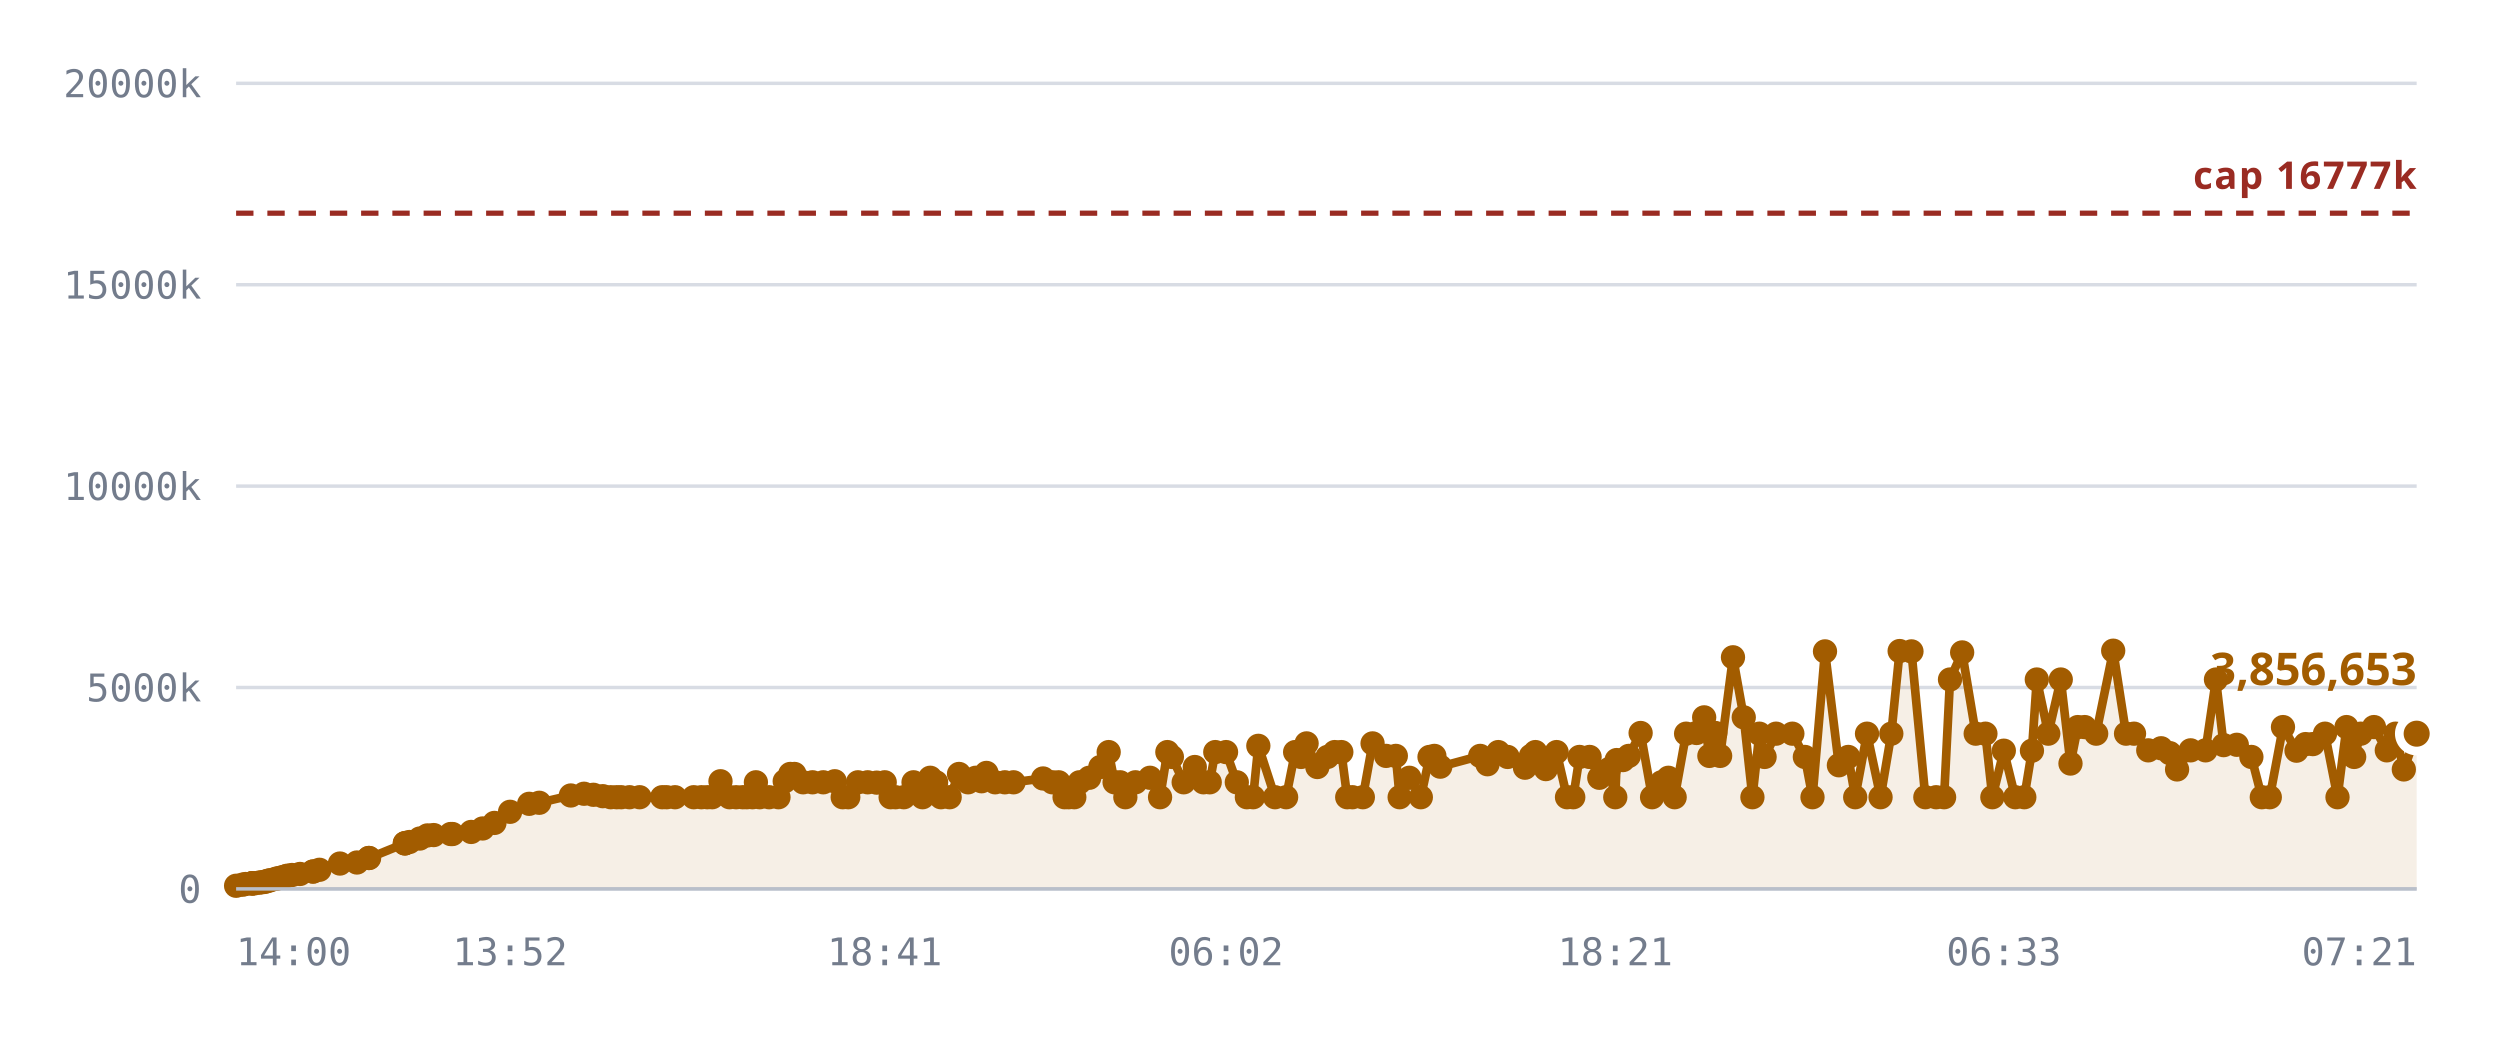
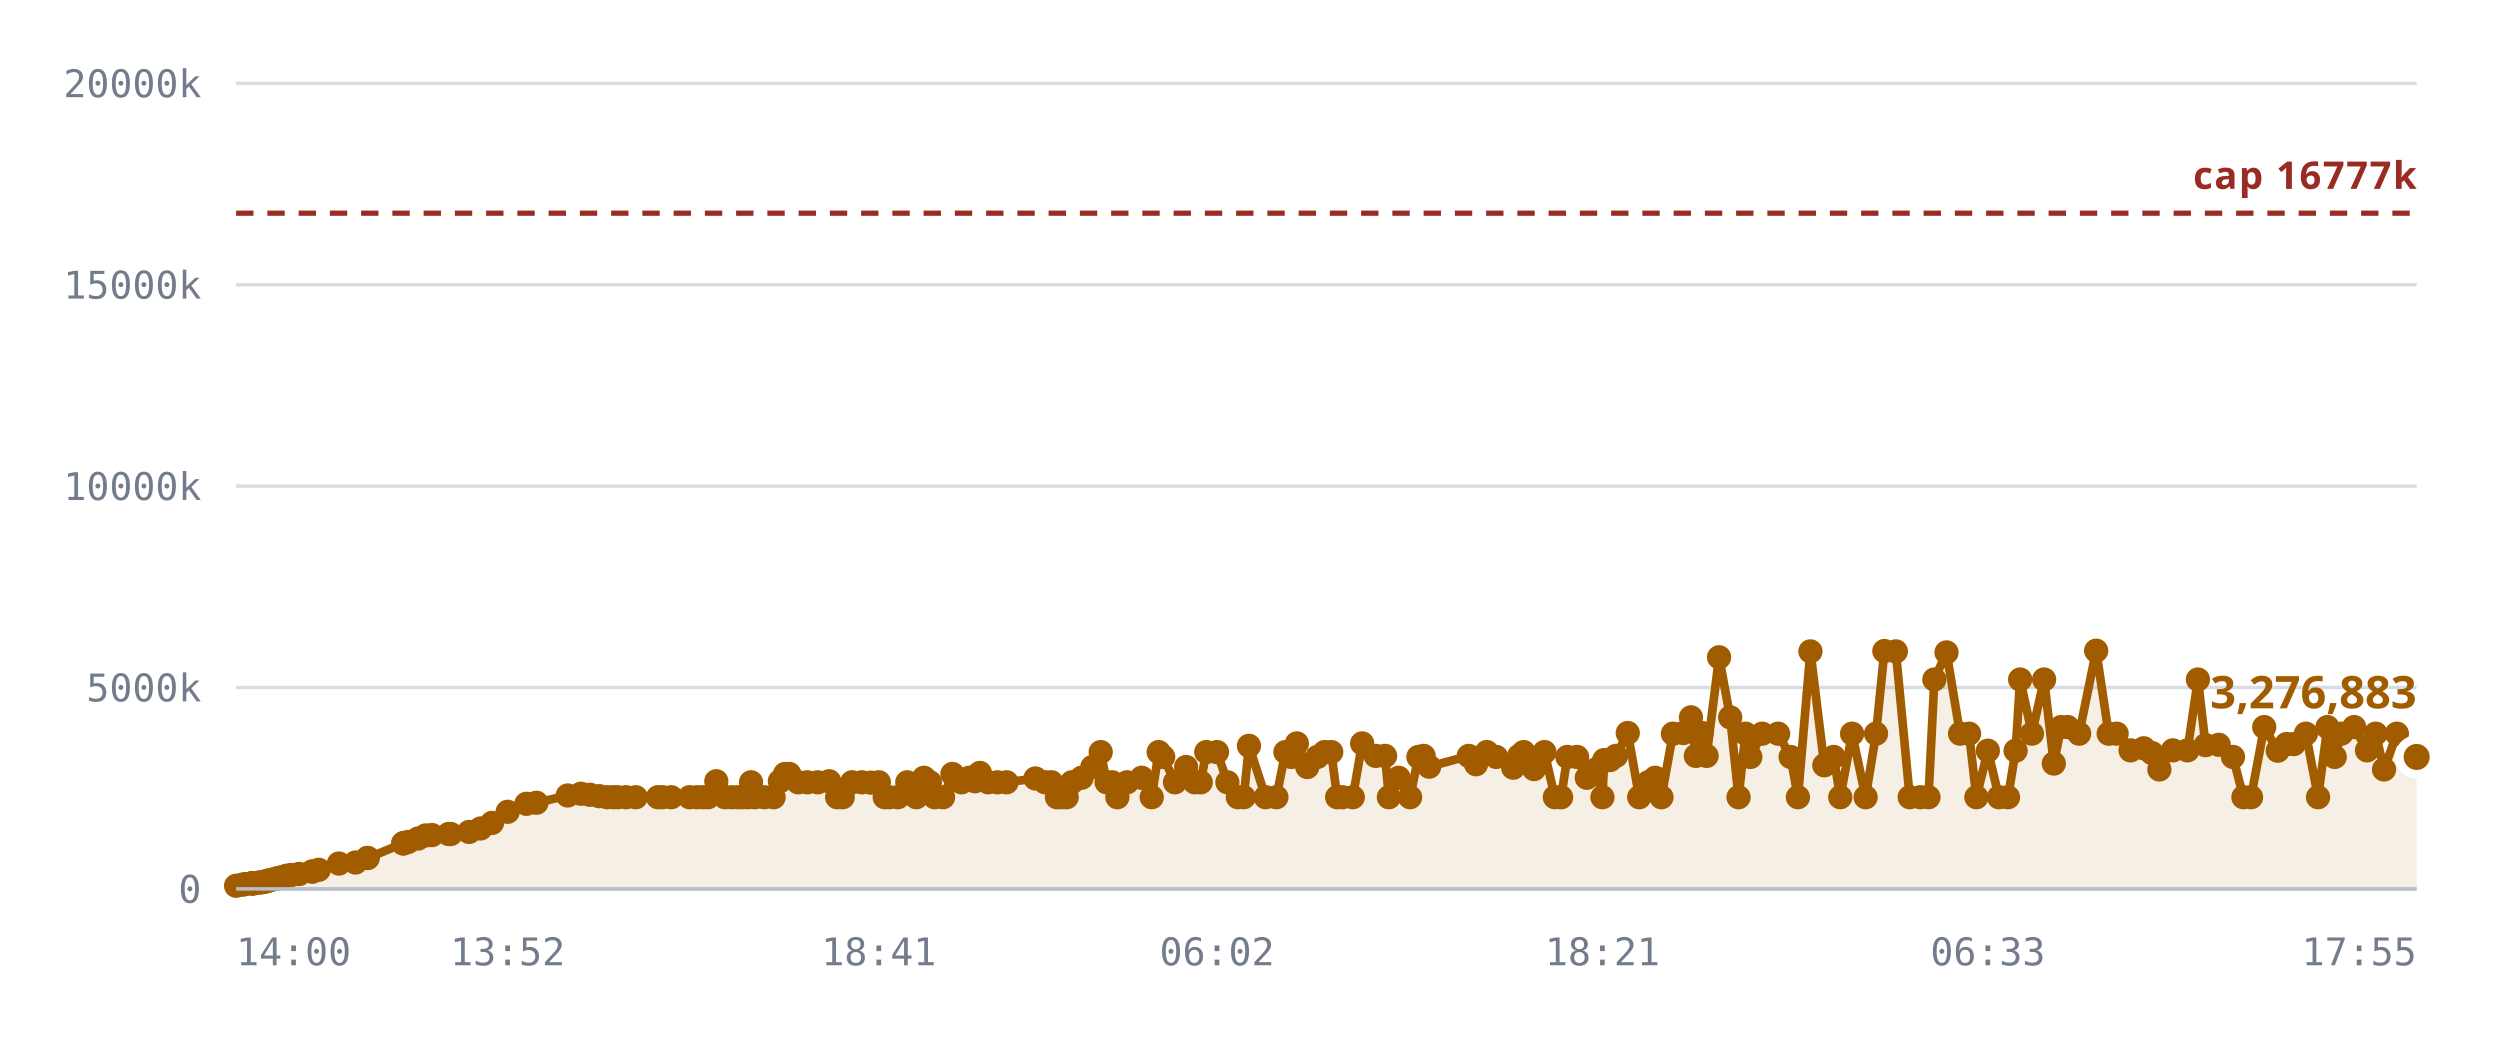
<svg xmlns="http://www.w3.org/2000/svg" viewBox="0 0 720 300" role="img" aria-label="Notes stored against the 16,777,216 cap">
  <style>
    .grid      { stroke: var(--chart-grid, #d8dce4); stroke-width: 1; }
    .cap       { stroke: var(--chart-cap, #9a2b22); stroke-width: 1.5; stroke-dasharray: 5 4; }
    .cap-label { fill: var(--chart-cap, #9a2b22); font: 600 11px Archivo, system-ui, sans-serif; letter-spacing: .04em; }
    .tick      { fill: var(--chart-muted, #737c8c); font: 500 11px "IBM Plex Mono", ui-monospace, monospace; }
    .tick-y    { text-anchor: end; }
    .tick-x    { text-anchor: middle; }
    .series    { fill: none; stroke: var(--chart-line, #a25c00); stroke-width: 2.5; stroke-linejoin: round; stroke-linecap: round; }
    .fill      { fill: var(--chart-fill, rgba(162,92,0,.10)); stroke: none; }
    .dot       { fill: var(--chart-line, #a25c00); }
    .dot-last  { stroke: var(--chart-bg, #fff); stroke-width: 2.5; }
    .end-label { fill: var(--chart-line, #a25c00); font: 700 13px Archivo, system-ui, sans-serif; }
    .axis      { stroke: var(--chart-axis, #b9bfca); stroke-width: 1; }
  </style>
  <line x1="68" y1="256.0" x2="696" y2="256.0" class="grid" />
  <text x="58" y="260.0" class="tick tick-y">0</text>
  <line x1="68" y1="198.0" x2="696" y2="198.0" class="grid" />
  <text x="58" y="202.0" class="tick tick-y">5000k</text>
  <line x1="68" y1="140.0" x2="696" y2="140.0" class="grid" />
  <text x="58" y="144.0" class="tick tick-y">10000k</text>
  <line x1="68" y1="82.0" x2="696" y2="82.0" class="grid" />
  <text x="58" y="86.0" class="tick tick-y">15000k</text>
  <line x1="68" y1="24.0" x2="696" y2="24.0" class="grid" />
  <text x="58" y="28.0" class="tick tick-y">20000k</text>
-   <path d="M68.0,255.1 L69.8,254.8 L70.7,254.6 L72.5,254.4 L72.6,254.4 L72.6,254.4 L72.8,254.4 L73.3,254.4 L74.6,254.2 L75.3,254.1 L76.2,254.0 L76.7,253.8 L77.4,253.6 L77.9,253.5 L79.4,253.1 L79.9,253.0 L80.8,252.8 L81.2,252.7 L82.2,252.4 L82.8,252.2 L84.1,252.0 L86.4,251.7 L90.1,251.0 L90.2,251.0 L92.0,250.5 L97.9,248.7 L102.8,248.4 L106.2,247.1 L106.3,247.1 L116.6,242.9 L116.6,242.9 L116.7,242.8 L117.9,242.5 L120.9,241.5 L123.1,240.6 L124.9,240.5 L129.8,240.2 L130.3,240.2 L135.7,239.6 L139.0,238.6 L142.4,237.0 L146.9,233.8 L152.4,231.5 L155.3,231.2 L164.4,229.1 L168.2,228.6 L170.9,228.9 L173.6,229.3 L175.9,229.6 L177.6,229.6 L178.9,229.6 L181.3,229.6 L184.2,229.6 L190.7,229.6 L192.0,229.6 L194.4,229.6 L199.8,229.6 L202.0,229.6 L203.7,229.6 L205.1,229.6 L207.5,225.0 L210.1,229.6 L212.0,229.6 L213.9,229.6 L215.1,229.6 L216.7,229.6 L217.7,225.3 L218.8,229.6 L221.5,229.6 L224.2,229.6 L226.0,225.0 L227.6,222.9 L228.8,222.9 L231.3,225.3 L234.0,225.3 L237.1,225.3 L240.4,225.0 L242.7,229.6 L244.3,229.6 L247.1,225.3 L249.9,225.3 L252.5,225.4 L254.8,225.3 L256.5,229.6 L257.9,229.6 L260.3,229.6 L263.1,225.3 L265.7,229.6 L267.9,224.0 L269.6,225.3 L271.0,229.6 L273.5,229.6 L276.2,222.9 L278.8,225.3 L281.0,224.0 L282.7,225.0 L284.1,222.6 L286.6,225.3 L289.4,225.3 L291.9,225.3 L300.4,224.2 L303.1,225.3 L304.9,225.3 L306.6,229.6 L307.8,229.6 L309.4,229.6 L310.9,225.3 L313.7,224.0 L316.9,220.9 L319.3,216.6 L321.0,225.3 L322.6,225.3 L324.1,229.6 L327.0,225.3 L331.2,224.0 L334.1,229.6 L336.2,216.6 L337.5,218.0 L340.9,225.3 L344.1,220.9 L346.6,225.3 L348.4,225.3 L350.0,216.6 L353.1,216.6 L356.2,225.3 L359.1,229.6 L360.9,229.6 L362.4,214.8 L367.2,229.6 L370.4,229.6 L373.0,216.6 L374.7,218.0 L376.3,214.1 L379.4,220.9 L382.3,218.0 L384.4,216.6 L386.3,216.6 L388.0,229.6 L389.5,229.6 L392.5,229.6 L395.3,214.1 L399.2,217.7 L402.0,217.7 L403.1,229.6 L405.9,224.0 L409.2,229.6 L411.7,218.0 L413.1,217.7 L414.8,220.8 L426.3,217.7 L428.4,220.1 L431.5,216.6 L434.2,218.0 L439.2,221.1 L440.9,217.7 L442.2,216.6 L445.2,221.5 L448.3,216.6 L451.3,229.6 L453.1,229.6 L454.9,218.0 L457.8,218.0 L460.6,224.0 L463.4,221.5 L465.2,229.6 L465.6,218.9 L467.4,218.9 L469.1,217.7 L472.5,211.1 L475.8,229.6 L478.5,225.3 L480.5,224.0 L482.3,229.6 L485.6,211.3 L488.6,211.1 L490.8,206.6 L492.3,217.7 L494.0,211.1 L495.4,217.7 L499.1,189.3 L502.2,206.6 L504.7,229.6 L506.7,211.3 L508.2,218.0 L511.5,211.3 L516.2,211.3 L519.8,218.0 L522.0,229.6 L525.6,187.6 L529.6,220.4 L532.3,218.0 L534.3,229.6 L537.7,211.3 L541.6,229.6 L544.7,211.3 L547.1,187.5 L550.5,187.6 L554.5,229.6 L557.6,229.6 L559.9,229.6 L561.6,195.7 L565.1,187.9 L569.0,211.3 L571.8,211.3 L573.8,229.6 L577.1,216.2 L580.4,229.6 L583.0,229.6 L585.2,216.2 L586.6,195.7 L589.9,211.3 L593.5,195.7 L596.3,219.9 L598.4,209.4 L600.4,209.4 L603.7,211.3 L608.6,187.4 L612.3,211.3 L614.6,211.3 L618.7,216.1 L622.4,215.5 L624.9,216.9 L627.0,221.6 L630.9,216.1 L635.2,216.1 L638.2,195.7 L640.4,214.6 L644.2,214.5 L648.4,218.0 L651.4,229.6 L653.7,229.6 L657.5,209.4 L661.4,216.2 L664.0,214.3 L666.1,214.3 L669.6,211.3 L673.2,229.6 L675.8,209.4 L678.0,218.0 L679.9,211.3 L683.7,209.4 L687.4,216.1 L689.9,211.3 L692.3,221.6 L696.0,211.3 L696.0,256.0 L68.0,256.0 Z" class="fill" />
+   <path d="M68.0,255.1 L69.8,254.8 L70.7,254.6 L72.5,254.4 L72.6,254.4 L72.6,254.4 L72.8,254.4 L73.2,254.4 L74.5,254.2 L75.2,254.1 L76.1,254.0 L76.6,253.8 L77.3,253.6 L77.8,253.5 L79.3,253.1 L79.8,253.0 L80.6,252.8 L81.1,252.7 L82.1,252.4 L82.7,252.2 L83.9,252.0 L86.2,251.7 L89.9,251.0 L90.0,251.0 L91.8,250.5 L97.6,248.7 L102.4,248.4 L105.8,247.1 L105.9,247.1 L116.1,242.9 L116.2,242.9 L116.3,242.8 L117.5,242.5 L120.4,241.5 L122.6,240.6 L124.4,240.5 L129.2,240.2 L129.8,240.2 L135.1,239.6 L138.4,238.6 L141.7,237.0 L146.2,233.8 L151.6,231.5 L154.5,231.2 L163.5,229.1 L167.3,228.6 L169.9,228.9 L172.6,229.3 L174.9,229.6 L176.6,229.6 L177.9,229.6 L180.3,229.6 L183.1,229.6 L189.5,229.6 L190.8,229.6 L193.3,229.6 L198.6,229.6 L200.8,229.6 L202.5,229.6 L203.9,229.6 L206.3,225.0 L208.8,229.6 L210.7,229.6 L212.6,229.6 L213.8,229.6 L215.4,229.6 L216.3,225.3 L217.4,229.6 L220.1,229.6 L222.8,229.6 L224.6,225.0 L226.1,222.9 L227.3,222.9 L229.9,225.3 L232.5,225.3 L235.5,225.3 L238.8,225.0 L241.1,229.6 L242.7,229.6 L245.4,225.3 L248.2,225.3 L250.8,225.4 L253.1,225.3 L254.8,229.6 L256.1,229.6 L258.6,229.6 L261.3,225.3 L263.9,229.6 L266.1,224.0 L267.8,225.3 L269.2,229.6 L271.6,229.6 L274.3,222.9 L276.9,225.3 L279.1,224.0 L280.8,225.0 L282.2,222.6 L284.6,225.3 L287.3,225.3 L289.9,225.3 L298.2,224.2 L301.0,225.3 L302.8,225.3 L304.4,229.6 L305.6,229.6 L307.2,229.6 L308.7,225.3 L311.5,224.0 L314.6,220.9 L317.0,216.6 L318.7,225.3 L320.3,225.3 L321.8,229.6 L324.6,225.3 L328.8,224.0 L331.7,229.6 L333.7,216.6 L335.0,218.0 L338.4,225.3 L341.6,220.9 L344.1,225.3 L345.8,225.3 L347.4,216.6 L350.5,216.6 L353.5,225.3 L356.5,229.6 L358.2,229.6 L359.7,214.8 L364.5,229.6 L367.6,229.6 L370.2,216.6 L371.9,218.0 L373.5,214.1 L376.5,220.9 L379.4,218.0 L381.5,216.6 L383.4,216.6 L385.1,229.6 L386.6,229.6 L389.6,229.6 L392.3,214.1 L396.2,217.7 L398.9,217.7 L400.0,229.6 L402.8,224.0 L406.1,229.6 L408.5,218.0 L410.0,217.7 L411.6,220.8 L423.0,217.7 L425.1,220.1 L428.2,216.6 L430.9,218.0 L435.8,221.1 L437.5,217.7 L438.8,216.6 L441.8,221.5 L444.8,216.6 L447.8,229.6 L449.6,229.6 L451.4,218.0 L454.2,218.0 L457.0,224.0 L459.8,221.5 L461.5,229.6 L462.0,218.9 L463.7,218.9 L465.4,217.7 L468.8,211.1 L472.1,229.6 L474.7,225.3 L476.7,224.0 L478.5,229.6 L481.8,211.3 L484.8,211.1 L487.0,206.6 L488.4,217.7 L490.1,211.1 L491.5,217.7 L495.1,189.3 L498.3,206.6 L500.7,229.6 L502.7,211.3 L504.1,218.0 L507.5,211.3 L512.1,211.3 L515.7,218.0 L517.8,229.6 L521.4,187.6 L525.4,220.4 L528.1,218.0 L530.0,229.6 L533.4,211.3 L537.3,229.6 L540.3,211.3 L542.7,187.5 L546.0,187.6 L550.0,229.6 L553.1,229.6 L555.4,229.6 L557.1,195.7 L560.6,187.9 L564.5,211.3 L567.1,211.3 L569.2,229.6 L572.5,216.2 L575.7,229.6 L578.3,229.6 L580.5,216.2 L581.8,195.7 L585.2,211.3 L588.7,195.7 L591.5,219.9 L593.6,209.4 L595.5,209.4 L598.8,211.3 L603.7,187.4 L607.3,211.3 L609.6,211.3 L613.6,216.1 L617.4,215.5 L619.8,216.9 L621.9,221.6 L625.8,216.1 L630.0,216.1 L633.0,195.7 L635.2,214.6 L639.0,214.5 L643.1,218.0 L646.1,229.6 L648.3,229.6 L652.1,209.4 L656.0,216.2 L658.5,214.3 L660.6,214.3 L664.1,211.3 L667.6,229.6 L670.3,209.4 L672.4,218.0 L674.3,211.3 L678.0,209.4 L681.7,216.1 L684.2,211.3 L686.6,221.6 L690.3,211.3 L696.0,218.0 L696.0,256.0 L68.0,256.0 Z" class="fill" />
  <line x1="68" y1="61.4" x2="696" y2="61.4" class="cap" />
  <text x="696" y="54.4" class="cap-label" text-anchor="end">cap 16777k</text>
-   <path d="M68.0,255.1 L69.8,254.8 L70.7,254.6 L72.5,254.4 L72.6,254.4 L72.6,254.4 L72.8,254.4 L73.3,254.4 L74.6,254.2 L75.3,254.1 L76.2,254.0 L76.7,253.8 L77.4,253.6 L77.9,253.5 L79.4,253.1 L79.9,253.0 L80.8,252.8 L81.2,252.7 L82.2,252.4 L82.8,252.2 L84.1,252.0 L86.4,251.7 L90.1,251.0 L90.2,251.0 L92.0,250.5 L97.9,248.7 L102.8,248.4 L106.2,247.1 L106.3,247.1 L116.6,242.9 L116.6,242.9 L116.7,242.8 L117.9,242.5 L120.9,241.5 L123.1,240.6 L124.9,240.5 L129.8,240.2 L130.3,240.2 L135.7,239.6 L139.0,238.6 L142.4,237.0 L146.9,233.8 L152.4,231.5 L155.3,231.2 L164.4,229.1 L168.2,228.6 L170.9,228.9 L173.6,229.3 L175.9,229.6 L177.6,229.6 L178.9,229.6 L181.3,229.6 L184.2,229.6 L190.7,229.6 L192.0,229.6 L194.4,229.6 L199.8,229.6 L202.0,229.6 L203.7,229.6 L205.1,229.6 L207.5,225.0 L210.1,229.6 L212.0,229.6 L213.9,229.6 L215.1,229.6 L216.7,229.6 L217.7,225.3 L218.8,229.6 L221.5,229.6 L224.2,229.6 L226.0,225.0 L227.6,222.9 L228.8,222.9 L231.3,225.3 L234.0,225.3 L237.1,225.3 L240.4,225.0 L242.7,229.6 L244.3,229.6 L247.1,225.3 L249.9,225.3 L252.5,225.4 L254.8,225.3 L256.5,229.6 L257.9,229.6 L260.3,229.6 L263.1,225.3 L265.7,229.6 L267.9,224.0 L269.6,225.3 L271.0,229.6 L273.5,229.6 L276.2,222.9 L278.8,225.3 L281.0,224.0 L282.7,225.0 L284.1,222.6 L286.6,225.3 L289.4,225.3 L291.9,225.3 L300.4,224.2 L303.1,225.3 L304.9,225.3 L306.6,229.6 L307.8,229.6 L309.4,229.6 L310.9,225.3 L313.7,224.0 L316.9,220.9 L319.3,216.6 L321.0,225.3 L322.6,225.3 L324.1,229.6 L327.0,225.3 L331.2,224.0 L334.1,229.6 L336.2,216.6 L337.5,218.0 L340.9,225.3 L344.1,220.9 L346.6,225.3 L348.4,225.3 L350.0,216.6 L353.1,216.6 L356.2,225.3 L359.1,229.6 L360.9,229.6 L362.4,214.8 L367.2,229.6 L370.4,229.6 L373.0,216.6 L374.7,218.0 L376.3,214.1 L379.4,220.9 L382.3,218.0 L384.4,216.6 L386.3,216.6 L388.0,229.6 L389.5,229.6 L392.5,229.6 L395.3,214.1 L399.2,217.7 L402.0,217.7 L403.1,229.6 L405.9,224.0 L409.2,229.6 L411.7,218.0 L413.1,217.7 L414.8,220.8 L426.3,217.7 L428.4,220.1 L431.5,216.6 L434.2,218.0 L439.2,221.1 L440.9,217.7 L442.2,216.6 L445.2,221.5 L448.3,216.6 L451.3,229.6 L453.1,229.6 L454.9,218.0 L457.8,218.0 L460.6,224.0 L463.4,221.5 L465.2,229.6 L465.6,218.9 L467.4,218.9 L469.1,217.7 L472.5,211.1 L475.8,229.6 L478.5,225.3 L480.5,224.0 L482.3,229.6 L485.6,211.3 L488.6,211.1 L490.8,206.6 L492.3,217.7 L494.0,211.1 L495.4,217.7 L499.1,189.3 L502.2,206.6 L504.7,229.6 L506.7,211.3 L508.2,218.0 L511.5,211.3 L516.2,211.3 L519.8,218.0 L522.0,229.6 L525.6,187.6 L529.6,220.4 L532.3,218.0 L534.3,229.6 L537.7,211.3 L541.6,229.6 L544.7,211.3 L547.1,187.5 L550.5,187.6 L554.5,229.6 L557.6,229.6 L559.9,229.6 L561.6,195.7 L565.1,187.9 L569.0,211.3 L571.8,211.3 L573.8,229.6 L577.1,216.2 L580.4,229.6 L583.0,229.6 L585.2,216.2 L586.6,195.7 L589.9,211.3 L593.5,195.7 L596.3,219.9 L598.4,209.4 L600.4,209.4 L603.7,211.3 L608.6,187.4 L612.3,211.3 L614.6,211.3 L618.7,216.1 L622.4,215.5 L624.9,216.9 L627.0,221.6 L630.9,216.1 L635.2,216.1 L638.2,195.7 L640.4,214.6 L644.2,214.5 L648.4,218.0 L651.4,229.6 L653.7,229.6 L657.5,209.4 L661.4,216.2 L664.0,214.3 L666.1,214.3 L669.6,211.3 L673.2,229.6 L675.8,209.4 L678.0,218.0 L679.9,211.3 L683.7,209.4 L687.4,216.1 L689.9,211.3 L692.3,221.6 L696.0,211.3" class="series" />
+   <path d="M68.0,255.1 L69.8,254.8 L70.7,254.6 L72.5,254.4 L72.6,254.4 L72.6,254.4 L72.8,254.4 L73.2,254.4 L74.5,254.2 L75.2,254.1 L76.1,254.0 L76.6,253.8 L77.3,253.6 L77.8,253.5 L79.3,253.1 L79.8,253.0 L80.6,252.8 L81.1,252.7 L82.1,252.4 L82.7,252.2 L83.9,252.0 L86.2,251.7 L89.9,251.0 L90.0,251.0 L91.8,250.5 L97.6,248.7 L102.4,248.4 L105.8,247.1 L105.9,247.1 L116.1,242.9 L116.2,242.9 L116.3,242.8 L117.5,242.5 L120.4,241.5 L122.6,240.6 L124.4,240.5 L129.2,240.2 L129.8,240.2 L135.1,239.6 L138.4,238.6 L141.7,237.0 L146.2,233.8 L151.6,231.5 L154.5,231.2 L163.5,229.1 L167.3,228.6 L169.9,228.9 L172.6,229.3 L174.9,229.6 L176.6,229.6 L177.9,229.6 L180.3,229.6 L183.1,229.6 L189.5,229.6 L190.8,229.6 L193.3,229.6 L198.6,229.6 L200.8,229.6 L202.5,229.6 L203.9,229.6 L206.3,225.0 L208.8,229.6 L210.7,229.6 L212.6,229.6 L213.8,229.6 L215.4,229.6 L216.3,225.3 L217.4,229.6 L220.1,229.6 L222.8,229.6 L224.6,225.0 L226.1,222.9 L227.3,222.9 L229.9,225.3 L232.5,225.3 L235.5,225.3 L238.8,225.0 L241.1,229.6 L242.7,229.6 L245.4,225.3 L248.2,225.3 L250.8,225.4 L253.1,225.3 L254.8,229.6 L256.1,229.6 L258.6,229.6 L261.3,225.3 L263.9,229.6 L266.1,224.0 L267.8,225.3 L269.2,229.6 L271.6,229.6 L274.3,222.9 L276.9,225.3 L279.1,224.0 L280.8,225.0 L282.2,222.6 L284.6,225.3 L287.3,225.3 L289.9,225.3 L298.2,224.2 L301.0,225.3 L302.8,225.3 L304.4,229.6 L305.6,229.6 L307.2,229.6 L308.7,225.3 L311.5,224.0 L314.6,220.9 L317.0,216.6 L318.7,225.3 L320.3,225.3 L321.8,229.6 L324.6,225.3 L328.8,224.0 L331.7,229.6 L333.7,216.6 L335.0,218.0 L338.4,225.3 L341.6,220.9 L344.1,225.3 L345.8,225.3 L347.4,216.6 L350.5,216.6 L353.5,225.3 L356.5,229.6 L358.2,229.6 L359.7,214.8 L364.5,229.6 L367.6,229.6 L370.2,216.6 L371.9,218.0 L373.5,214.1 L376.5,220.9 L379.4,218.0 L381.5,216.6 L383.4,216.6 L385.1,229.6 L386.6,229.6 L389.6,229.6 L392.3,214.1 L396.2,217.7 L398.9,217.7 L400.0,229.6 L402.8,224.0 L406.1,229.6 L408.5,218.0 L410.0,217.7 L411.6,220.8 L423.0,217.7 L425.1,220.1 L428.2,216.6 L430.9,218.0 L435.8,221.1 L437.5,217.7 L438.8,216.6 L441.8,221.5 L444.8,216.6 L447.8,229.6 L449.6,229.6 L451.4,218.0 L454.2,218.0 L457.0,224.0 L459.8,221.5 L461.5,229.6 L462.0,218.9 L463.7,218.9 L465.4,217.7 L468.8,211.1 L472.1,229.6 L474.7,225.3 L476.7,224.0 L478.5,229.6 L481.8,211.3 L484.8,211.1 L487.0,206.6 L488.4,217.7 L490.1,211.1 L491.5,217.7 L495.1,189.3 L498.3,206.6 L500.7,229.6 L502.7,211.3 L504.1,218.0 L507.5,211.3 L512.1,211.3 L515.7,218.0 L517.8,229.6 L521.4,187.6 L525.4,220.4 L528.1,218.0 L530.0,229.6 L533.4,211.3 L537.3,229.6 L540.3,211.3 L542.7,187.5 L546.0,187.6 L550.0,229.6 L553.1,229.6 L555.4,229.6 L557.1,195.7 L560.6,187.9 L564.5,211.3 L567.1,211.3 L569.2,229.6 L572.5,216.2 L575.7,229.6 L578.3,229.6 L580.5,216.2 L581.8,195.7 L585.2,211.3 L588.7,195.7 L591.5,219.9 L593.6,209.4 L595.5,209.4 L598.8,211.3 L603.7,187.4 L607.3,211.3 L609.6,211.3 L613.6,216.1 L617.4,215.5 L619.8,216.9 L621.9,221.6 L625.8,216.1 L630.0,216.1 L633.0,195.7 L635.2,214.6 L639.0,214.5 L643.1,218.0 L646.1,229.6 L648.3,229.6 L652.1,209.4 L656.0,216.2 L658.5,214.3 L660.6,214.3 L664.1,211.3 L667.6,229.6 L670.3,209.4 L672.4,218.0 L674.3,211.3 L678.0,209.4 L681.7,216.1 L684.2,211.3 L686.6,221.6 L690.3,211.3 L696.0,218.0" class="series" />
  <circle cx="68.0" cy="255.1" r="3.5" class="dot" />
  <circle cx="69.8" cy="254.8" r="3.5" class="dot" />
  <circle cx="70.7" cy="254.6" r="3.5" class="dot" />
  <circle cx="72.5" cy="254.4" r="3.5" class="dot" />
  <circle cx="72.6" cy="254.4" r="3.5" class="dot" />
  <circle cx="72.6" cy="254.4" r="3.5" class="dot" />
  <circle cx="72.8" cy="254.4" r="3.5" class="dot" />
-   <circle cx="73.3" cy="254.4" r="3.5" class="dot" />
-   <circle cx="74.6" cy="254.2" r="3.5" class="dot" />
-   <circle cx="75.3" cy="254.1" r="3.5" class="dot" />
-   <circle cx="76.2" cy="254.0" r="3.5" class="dot" />
-   <circle cx="76.7" cy="253.8" r="3.5" class="dot" />
-   <circle cx="77.4" cy="253.6" r="3.5" class="dot" />
-   <circle cx="77.9" cy="253.5" r="3.5" class="dot" />
-   <circle cx="79.4" cy="253.1" r="3.5" class="dot" />
-   <circle cx="79.9" cy="253.0" r="3.5" class="dot" />
-   <circle cx="80.8" cy="252.8" r="3.5" class="dot" />
-   <circle cx="81.2" cy="252.7" r="3.5" class="dot" />
-   <circle cx="82.2" cy="252.4" r="3.5" class="dot" />
-   <circle cx="82.8" cy="252.2" r="3.5" class="dot" />
-   <circle cx="84.1" cy="252.0" r="3.5" class="dot" />
-   <circle cx="86.4" cy="251.7" r="3.5" class="dot" />
-   <circle cx="90.1" cy="251.0" r="3.5" class="dot" />
-   <circle cx="90.2" cy="251.0" r="3.5" class="dot" />
-   <circle cx="92.0" cy="250.5" r="3.5" class="dot" />
-   <circle cx="97.9" cy="248.7" r="3.5" class="dot" />
-   <circle cx="102.8" cy="248.4" r="3.5" class="dot" />
-   <circle cx="106.2" cy="247.1" r="3.5" class="dot" />
-   <circle cx="106.3" cy="247.1" r="3.5" class="dot" />
-   <circle cx="116.6" cy="242.9" r="3.5" class="dot" />
-   <circle cx="116.6" cy="242.9" r="3.5" class="dot" />
-   <circle cx="116.7" cy="242.8" r="3.5" class="dot" />
-   <circle cx="117.9" cy="242.5" r="3.5" class="dot" />
-   <circle cx="120.9" cy="241.5" r="3.5" class="dot" />
-   <circle cx="123.1" cy="240.6" r="3.5" class="dot" />
-   <circle cx="124.9" cy="240.5" r="3.5" class="dot" />
+   <circle cx="73.2" cy="254.4" r="3.5" class="dot" />
+   <circle cx="74.5" cy="254.2" r="3.5" class="dot" />
+   <circle cx="75.2" cy="254.1" r="3.5" class="dot" />
+   <circle cx="76.1" cy="254.0" r="3.5" class="dot" />
+   <circle cx="76.6" cy="253.8" r="3.5" class="dot" />
+   <circle cx="77.3" cy="253.6" r="3.5" class="dot" />
+   <circle cx="77.8" cy="253.5" r="3.5" class="dot" />
+   <circle cx="79.3" cy="253.1" r="3.5" class="dot" />
+   <circle cx="79.8" cy="253.0" r="3.5" class="dot" />
+   <circle cx="80.6" cy="252.8" r="3.5" class="dot" />
+   <circle cx="81.1" cy="252.7" r="3.5" class="dot" />
+   <circle cx="82.1" cy="252.4" r="3.5" class="dot" />
+   <circle cx="82.7" cy="252.2" r="3.5" class="dot" />
+   <circle cx="83.9" cy="252.0" r="3.5" class="dot" />
+   <circle cx="86.2" cy="251.7" r="3.5" class="dot" />
+   <circle cx="89.9" cy="251.0" r="3.5" class="dot" />
+   <circle cx="90.0" cy="251.0" r="3.5" class="dot" />
+   <circle cx="91.8" cy="250.5" r="3.5" class="dot" />
+   <circle cx="97.6" cy="248.7" r="3.5" class="dot" />
+   <circle cx="102.4" cy="248.4" r="3.5" class="dot" />
+   <circle cx="105.8" cy="247.1" r="3.5" class="dot" />
+   <circle cx="105.9" cy="247.1" r="3.5" class="dot" />
+   <circle cx="116.1" cy="242.9" r="3.5" class="dot" />
+   <circle cx="116.2" cy="242.9" r="3.5" class="dot" />
+   <circle cx="116.3" cy="242.8" r="3.5" class="dot" />
+   <circle cx="117.5" cy="242.5" r="3.5" class="dot" />
+   <circle cx="120.4" cy="241.5" r="3.5" class="dot" />
+   <circle cx="122.6" cy="240.6" r="3.5" class="dot" />
+   <circle cx="124.4" cy="240.5" r="3.5" class="dot" />
+   <circle cx="129.2" cy="240.2" r="3.5" class="dot" />
  <circle cx="129.8" cy="240.2" r="3.5" class="dot" />
-   <circle cx="130.3" cy="240.2" r="3.5" class="dot" />
-   <circle cx="135.7" cy="239.6" r="3.5" class="dot" />
-   <circle cx="139.0" cy="238.6" r="3.5" class="dot" />
-   <circle cx="142.4" cy="237.0" r="3.5" class="dot" />
-   <circle cx="146.9" cy="233.8" r="3.5" class="dot" />
-   <circle cx="152.4" cy="231.5" r="3.5" class="dot" />
-   <circle cx="155.3" cy="231.2" r="3.5" class="dot" />
-   <circle cx="164.4" cy="229.1" r="3.5" class="dot" />
-   <circle cx="168.2" cy="228.6" r="3.5" class="dot" />
-   <circle cx="170.9" cy="228.9" r="3.5" class="dot" />
-   <circle cx="173.6" cy="229.3" r="3.5" class="dot" />
-   <circle cx="175.9" cy="229.6" r="3.5" class="dot" />
-   <circle cx="177.6" cy="229.6" r="3.5" class="dot" />
-   <circle cx="178.9" cy="229.6" r="3.5" class="dot" />
-   <circle cx="181.3" cy="229.6" r="3.5" class="dot" />
-   <circle cx="184.2" cy="229.6" r="3.5" class="dot" />
-   <circle cx="190.7" cy="229.6" r="3.5" class="dot" />
-   <circle cx="192.0" cy="229.6" r="3.5" class="dot" />
-   <circle cx="194.4" cy="229.6" r="3.5" class="dot" />
-   <circle cx="199.8" cy="229.6" r="3.5" class="dot" />
-   <circle cx="202.0" cy="229.6" r="3.5" class="dot" />
-   <circle cx="203.7" cy="229.6" r="3.5" class="dot" />
-   <circle cx="205.1" cy="229.6" r="3.5" class="dot" />
-   <circle cx="207.5" cy="225.0" r="3.5" class="dot" />
-   <circle cx="210.1" cy="229.6" r="3.5" class="dot" />
-   <circle cx="212.0" cy="229.6" r="3.5" class="dot" />
-   <circle cx="213.9" cy="229.6" r="3.5" class="dot" />
-   <circle cx="215.1" cy="229.6" r="3.5" class="dot" />
-   <circle cx="216.7" cy="229.6" r="3.5" class="dot" />
-   <circle cx="217.7" cy="225.3" r="3.5" class="dot" />
-   <circle cx="218.8" cy="229.6" r="3.5" class="dot" />
-   <circle cx="221.5" cy="229.6" r="3.5" class="dot" />
-   <circle cx="224.2" cy="229.6" r="3.5" class="dot" />
-   <circle cx="226.0" cy="225.0" r="3.5" class="dot" />
-   <circle cx="227.6" cy="222.9" r="3.5" class="dot" />
-   <circle cx="228.8" cy="222.9" r="3.5" class="dot" />
-   <circle cx="231.3" cy="225.3" r="3.5" class="dot" />
-   <circle cx="234.0" cy="225.3" r="3.5" class="dot" />
-   <circle cx="237.1" cy="225.3" r="3.5" class="dot" />
-   <circle cx="240.4" cy="225.0" r="3.5" class="dot" />
+   <circle cx="135.1" cy="239.6" r="3.5" class="dot" />
+   <circle cx="138.4" cy="238.6" r="3.5" class="dot" />
+   <circle cx="141.7" cy="237.0" r="3.5" class="dot" />
+   <circle cx="146.2" cy="233.8" r="3.5" class="dot" />
+   <circle cx="151.6" cy="231.5" r="3.5" class="dot" />
+   <circle cx="154.5" cy="231.2" r="3.5" class="dot" />
+   <circle cx="163.5" cy="229.1" r="3.5" class="dot" />
+   <circle cx="167.3" cy="228.6" r="3.5" class="dot" />
+   <circle cx="169.9" cy="228.9" r="3.5" class="dot" />
+   <circle cx="172.6" cy="229.3" r="3.5" class="dot" />
+   <circle cx="174.9" cy="229.6" r="3.5" class="dot" />
+   <circle cx="176.6" cy="229.6" r="3.5" class="dot" />
+   <circle cx="177.9" cy="229.6" r="3.5" class="dot" />
+   <circle cx="180.3" cy="229.6" r="3.5" class="dot" />
+   <circle cx="183.1" cy="229.6" r="3.5" class="dot" />
+   <circle cx="189.5" cy="229.6" r="3.5" class="dot" />
+   <circle cx="190.8" cy="229.6" r="3.5" class="dot" />
+   <circle cx="193.3" cy="229.6" r="3.5" class="dot" />
+   <circle cx="198.6" cy="229.6" r="3.5" class="dot" />
+   <circle cx="200.8" cy="229.6" r="3.5" class="dot" />
+   <circle cx="202.5" cy="229.6" r="3.5" class="dot" />
+   <circle cx="203.9" cy="229.6" r="3.5" class="dot" />
+   <circle cx="206.3" cy="225.0" r="3.5" class="dot" />
+   <circle cx="208.8" cy="229.6" r="3.5" class="dot" />
+   <circle cx="210.7" cy="229.6" r="3.5" class="dot" />
+   <circle cx="212.6" cy="229.6" r="3.5" class="dot" />
+   <circle cx="213.8" cy="229.6" r="3.5" class="dot" />
+   <circle cx="215.4" cy="229.6" r="3.5" class="dot" />
+   <circle cx="216.3" cy="225.3" r="3.5" class="dot" />
+   <circle cx="217.4" cy="229.6" r="3.5" class="dot" />
+   <circle cx="220.1" cy="229.6" r="3.5" class="dot" />
+   <circle cx="222.8" cy="229.6" r="3.5" class="dot" />
+   <circle cx="224.6" cy="225.0" r="3.5" class="dot" />
+   <circle cx="226.1" cy="222.9" r="3.5" class="dot" />
+   <circle cx="227.3" cy="222.9" r="3.5" class="dot" />
+   <circle cx="229.9" cy="225.3" r="3.5" class="dot" />
+   <circle cx="232.5" cy="225.3" r="3.5" class="dot" />
+   <circle cx="235.5" cy="225.3" r="3.5" class="dot" />
+   <circle cx="238.8" cy="225.0" r="3.5" class="dot" />
+   <circle cx="241.1" cy="229.6" r="3.5" class="dot" />
  <circle cx="242.7" cy="229.6" r="3.5" class="dot" />
-   <circle cx="244.3" cy="229.6" r="3.5" class="dot" />
-   <circle cx="247.1" cy="225.3" r="3.5" class="dot" />
-   <circle cx="249.9" cy="225.3" r="3.5" class="dot" />
-   <circle cx="252.5" cy="225.4" r="3.5" class="dot" />
-   <circle cx="254.8" cy="225.3" r="3.5" class="dot" />
-   <circle cx="256.5" cy="229.6" r="3.5" class="dot" />
-   <circle cx="257.9" cy="229.6" r="3.5" class="dot" />
-   <circle cx="260.3" cy="229.6" r="3.5" class="dot" />
-   <circle cx="263.1" cy="225.3" r="3.5" class="dot" />
-   <circle cx="265.7" cy="229.6" r="3.5" class="dot" />
-   <circle cx="267.9" cy="224.0" r="3.5" class="dot" />
-   <circle cx="269.6" cy="225.3" r="3.5" class="dot" />
-   <circle cx="271.0" cy="229.6" r="3.5" class="dot" />
-   <circle cx="273.5" cy="229.6" r="3.5" class="dot" />
-   <circle cx="276.2" cy="222.9" r="3.5" class="dot" />
-   <circle cx="278.8" cy="225.3" r="3.5" class="dot" />
-   <circle cx="281.0" cy="224.0" r="3.5" class="dot" />
-   <circle cx="282.7" cy="225.0" r="3.5" class="dot" />
-   <circle cx="284.1" cy="222.6" r="3.5" class="dot" />
-   <circle cx="286.6" cy="225.3" r="3.5" class="dot" />
-   <circle cx="289.4" cy="225.3" r="3.5" class="dot" />
-   <circle cx="291.9" cy="225.3" r="3.5" class="dot" />
-   <circle cx="300.4" cy="224.2" r="3.5" class="dot" />
-   <circle cx="303.1" cy="225.3" r="3.5" class="dot" />
-   <circle cx="304.9" cy="225.3" r="3.5" class="dot" />
-   <circle cx="306.6" cy="229.6" r="3.5" class="dot" />
-   <circle cx="307.8" cy="229.6" r="3.5" class="dot" />
-   <circle cx="309.4" cy="229.6" r="3.5" class="dot" />
-   <circle cx="310.9" cy="225.3" r="3.5" class="dot" />
-   <circle cx="313.7" cy="224.0" r="3.5" class="dot" />
-   <circle cx="316.9" cy="220.9" r="3.5" class="dot" />
-   <circle cx="319.3" cy="216.6" r="3.5" class="dot" />
-   <circle cx="321.0" cy="225.3" r="3.5" class="dot" />
-   <circle cx="322.6" cy="225.3" r="3.5" class="dot" />
-   <circle cx="324.1" cy="229.6" r="3.5" class="dot" />
-   <circle cx="327.0" cy="225.3" r="3.5" class="dot" />
-   <circle cx="331.2" cy="224.0" r="3.5" class="dot" />
-   <circle cx="334.1" cy="229.6" r="3.5" class="dot" />
-   <circle cx="336.2" cy="216.6" r="3.5" class="dot" />
-   <circle cx="337.5" cy="218.0" r="3.5" class="dot" />
-   <circle cx="340.9" cy="225.3" r="3.5" class="dot" />
-   <circle cx="344.1" cy="220.9" r="3.5" class="dot" />
-   <circle cx="346.6" cy="225.3" r="3.5" class="dot" />
-   <circle cx="348.4" cy="225.3" r="3.5" class="dot" />
-   <circle cx="350.0" cy="216.6" r="3.5" class="dot" />
-   <circle cx="353.1" cy="216.6" r="3.5" class="dot" />
-   <circle cx="356.2" cy="225.3" r="3.5" class="dot" />
-   <circle cx="359.1" cy="229.6" r="3.5" class="dot" />
-   <circle cx="360.9" cy="229.6" r="3.5" class="dot" />
-   <circle cx="362.4" cy="214.8" r="3.5" class="dot" />
-   <circle cx="367.2" cy="229.6" r="3.5" class="dot" />
-   <circle cx="370.4" cy="229.6" r="3.5" class="dot" />
-   <circle cx="373.0" cy="216.6" r="3.5" class="dot" />
-   <circle cx="374.7" cy="218.0" r="3.5" class="dot" />
-   <circle cx="376.3" cy="214.1" r="3.5" class="dot" />
-   <circle cx="379.4" cy="220.9" r="3.5" class="dot" />
-   <circle cx="382.3" cy="218.0" r="3.5" class="dot" />
-   <circle cx="384.4" cy="216.6" r="3.5" class="dot" />
-   <circle cx="386.3" cy="216.6" r="3.5" class="dot" />
-   <circle cx="388.0" cy="229.6" r="3.5" class="dot" />
-   <circle cx="389.5" cy="229.6" r="3.5" class="dot" />
-   <circle cx="392.5" cy="229.6" r="3.5" class="dot" />
-   <circle cx="395.3" cy="214.1" r="3.5" class="dot" />
-   <circle cx="399.2" cy="217.7" r="3.5" class="dot" />
-   <circle cx="402.0" cy="217.7" r="3.5" class="dot" />
-   <circle cx="403.1" cy="229.6" r="3.5" class="dot" />
-   <circle cx="405.9" cy="224.0" r="3.5" class="dot" />
-   <circle cx="409.2" cy="229.6" r="3.5" class="dot" />
-   <circle cx="411.7" cy="218.0" r="3.5" class="dot" />
-   <circle cx="413.1" cy="217.7" r="3.5" class="dot" />
-   <circle cx="414.8" cy="220.8" r="3.5" class="dot" />
-   <circle cx="426.3" cy="217.7" r="3.5" class="dot" />
-   <circle cx="428.4" cy="220.1" r="3.5" class="dot" />
-   <circle cx="431.5" cy="216.6" r="3.5" class="dot" />
-   <circle cx="434.2" cy="218.0" r="3.5" class="dot" />
-   <circle cx="439.2" cy="221.1" r="3.5" class="dot" />
-   <circle cx="440.9" cy="217.7" r="3.5" class="dot" />
-   <circle cx="442.2" cy="216.6" r="3.5" class="dot" />
-   <circle cx="445.2" cy="221.5" r="3.5" class="dot" />
-   <circle cx="448.3" cy="216.6" r="3.5" class="dot" />
-   <circle cx="451.3" cy="229.6" r="3.5" class="dot" />
-   <circle cx="453.1" cy="229.6" r="3.5" class="dot" />
-   <circle cx="454.9" cy="218.0" r="3.5" class="dot" />
-   <circle cx="457.8" cy="218.0" r="3.5" class="dot" />
-   <circle cx="460.6" cy="224.0" r="3.5" class="dot" />
-   <circle cx="463.4" cy="221.5" r="3.5" class="dot" />
-   <circle cx="465.2" cy="229.6" r="3.5" class="dot" />
-   <circle cx="465.6" cy="218.9" r="3.5" class="dot" />
-   <circle cx="467.4" cy="218.9" r="3.5" class="dot" />
-   <circle cx="469.1" cy="217.7" r="3.5" class="dot" />
-   <circle cx="472.5" cy="211.1" r="3.5" class="dot" />
-   <circle cx="475.8" cy="229.6" r="3.5" class="dot" />
-   <circle cx="478.5" cy="225.3" r="3.5" class="dot" />
-   <circle cx="480.5" cy="224.0" r="3.5" class="dot" />
-   <circle cx="482.3" cy="229.6" r="3.5" class="dot" />
-   <circle cx="485.6" cy="211.3" r="3.5" class="dot" />
-   <circle cx="488.6" cy="211.1" r="3.5" class="dot" />
-   <circle cx="490.8" cy="206.6" r="3.5" class="dot" />
-   <circle cx="492.3" cy="217.7" r="3.5" class="dot" />
-   <circle cx="494.0" cy="211.1" r="3.5" class="dot" />
-   <circle cx="495.4" cy="217.7" r="3.5" class="dot" />
-   <circle cx="499.1" cy="189.3" r="3.5" class="dot" />
-   <circle cx="502.2" cy="206.6" r="3.5" class="dot" />
-   <circle cx="504.7" cy="229.6" r="3.5" class="dot" />
-   <circle cx="506.7" cy="211.3" r="3.5" class="dot" />
-   <circle cx="508.2" cy="218.0" r="3.5" class="dot" />
-   <circle cx="511.5" cy="211.3" r="3.5" class="dot" />
-   <circle cx="516.2" cy="211.3" r="3.5" class="dot" />
-   <circle cx="519.8" cy="218.0" r="3.5" class="dot" />
-   <circle cx="522.0" cy="229.6" r="3.5" class="dot" />
-   <circle cx="525.6" cy="187.6" r="3.5" class="dot" />
-   <circle cx="529.6" cy="220.4" r="3.5" class="dot" />
-   <circle cx="532.3" cy="218.0" r="3.5" class="dot" />
-   <circle cx="534.3" cy="229.6" r="3.5" class="dot" />
-   <circle cx="537.7" cy="211.3" r="3.5" class="dot" />
-   <circle cx="541.6" cy="229.6" r="3.5" class="dot" />
-   <circle cx="544.7" cy="211.3" r="3.5" class="dot" />
-   <circle cx="547.1" cy="187.5" r="3.5" class="dot" />
-   <circle cx="550.5" cy="187.6" r="3.5" class="dot" />
-   <circle cx="554.5" cy="229.6" r="3.5" class="dot" />
-   <circle cx="557.6" cy="229.6" r="3.5" class="dot" />
-   <circle cx="559.9" cy="229.6" r="3.5" class="dot" />
-   <circle cx="561.6" cy="195.7" r="3.5" class="dot" />
-   <circle cx="565.1" cy="187.9" r="3.5" class="dot" />
-   <circle cx="569.0" cy="211.3" r="3.5" class="dot" />
-   <circle cx="571.8" cy="211.3" r="3.5" class="dot" />
-   <circle cx="573.8" cy="229.6" r="3.5" class="dot" />
-   <circle cx="577.1" cy="216.2" r="3.5" class="dot" />
-   <circle cx="580.4" cy="229.6" r="3.5" class="dot" />
-   <circle cx="583.0" cy="229.6" r="3.5" class="dot" />
-   <circle cx="585.2" cy="216.2" r="3.5" class="dot" />
-   <circle cx="586.6" cy="195.7" r="3.5" class="dot" />
-   <circle cx="589.9" cy="211.3" r="3.5" class="dot" />
-   <circle cx="593.5" cy="195.7" r="3.5" class="dot" />
-   <circle cx="596.3" cy="219.9" r="3.5" class="dot" />
-   <circle cx="598.4" cy="209.4" r="3.5" class="dot" />
-   <circle cx="600.4" cy="209.4" r="3.5" class="dot" />
-   <circle cx="603.7" cy="211.3" r="3.5" class="dot" />
-   <circle cx="608.6" cy="187.4" r="3.5" class="dot" />
-   <circle cx="612.3" cy="211.3" r="3.5" class="dot" />
-   <circle cx="614.6" cy="211.3" r="3.5" class="dot" />
-   <circle cx="618.7" cy="216.1" r="3.5" class="dot" />
-   <circle cx="622.4" cy="215.5" r="3.5" class="dot" />
-   <circle cx="624.9" cy="216.9" r="3.5" class="dot" />
-   <circle cx="627.0" cy="221.6" r="3.5" class="dot" />
-   <circle cx="630.9" cy="216.1" r="3.5" class="dot" />
-   <circle cx="635.2" cy="216.1" r="3.5" class="dot" />
-   <circle cx="638.2" cy="195.7" r="3.5" class="dot" />
-   <circle cx="640.4" cy="214.6" r="3.5" class="dot" />
-   <circle cx="644.2" cy="214.5" r="3.5" class="dot" />
-   <circle cx="648.4" cy="218.0" r="3.5" class="dot" />
-   <circle cx="651.4" cy="229.6" r="3.5" class="dot" />
-   <circle cx="653.7" cy="229.6" r="3.5" class="dot" />
-   <circle cx="657.5" cy="209.4" r="3.5" class="dot" />
-   <circle cx="661.4" cy="216.2" r="3.5" class="dot" />
-   <circle cx="664.0" cy="214.3" r="3.5" class="dot" />
-   <circle cx="666.1" cy="214.3" r="3.5" class="dot" />
-   <circle cx="669.6" cy="211.3" r="3.5" class="dot" />
-   <circle cx="673.2" cy="229.6" r="3.5" class="dot" />
-   <circle cx="675.8" cy="209.4" r="3.5" class="dot" />
-   <circle cx="678.0" cy="218.0" r="3.5" class="dot" />
-   <circle cx="679.9" cy="211.3" r="3.5" class="dot" />
-   <circle cx="683.7" cy="209.4" r="3.5" class="dot" />
-   <circle cx="687.4" cy="216.1" r="3.5" class="dot" />
-   <circle cx="689.9" cy="211.3" r="3.5" class="dot" />
-   <circle cx="692.3" cy="221.6" r="3.5" class="dot" />
-   <circle cx="696.0" cy="211.3" r="5" class="dot dot-last" />
-   <text x="696.0" y="197.3" class="end-label" text-anchor="end">3,856,653</text>
+   <circle cx="245.4" cy="225.3" r="3.5" class="dot" />
+   <circle cx="248.2" cy="225.3" r="3.5" class="dot" />
+   <circle cx="250.8" cy="225.4" r="3.5" class="dot" />
+   <circle cx="253.1" cy="225.3" r="3.5" class="dot" />
+   <circle cx="254.8" cy="229.6" r="3.5" class="dot" />
+   <circle cx="256.1" cy="229.6" r="3.5" class="dot" />
+   <circle cx="258.6" cy="229.6" r="3.5" class="dot" />
+   <circle cx="261.3" cy="225.3" r="3.5" class="dot" />
+   <circle cx="263.9" cy="229.6" r="3.5" class="dot" />
+   <circle cx="266.1" cy="224.0" r="3.5" class="dot" />
+   <circle cx="267.8" cy="225.3" r="3.5" class="dot" />
+   <circle cx="269.2" cy="229.6" r="3.5" class="dot" />
+   <circle cx="271.6" cy="229.6" r="3.5" class="dot" />
+   <circle cx="274.3" cy="222.9" r="3.5" class="dot" />
+   <circle cx="276.9" cy="225.3" r="3.5" class="dot" />
+   <circle cx="279.1" cy="224.0" r="3.5" class="dot" />
+   <circle cx="280.8" cy="225.0" r="3.5" class="dot" />
+   <circle cx="282.2" cy="222.6" r="3.5" class="dot" />
+   <circle cx="284.6" cy="225.3" r="3.5" class="dot" />
+   <circle cx="287.3" cy="225.3" r="3.5" class="dot" />
+   <circle cx="289.9" cy="225.3" r="3.5" class="dot" />
+   <circle cx="298.2" cy="224.2" r="3.5" class="dot" />
+   <circle cx="301.0" cy="225.3" r="3.5" class="dot" />
+   <circle cx="302.8" cy="225.3" r="3.5" class="dot" />
+   <circle cx="304.4" cy="229.6" r="3.5" class="dot" />
+   <circle cx="305.6" cy="229.6" r="3.5" class="dot" />
+   <circle cx="307.2" cy="229.6" r="3.5" class="dot" />
+   <circle cx="308.7" cy="225.3" r="3.5" class="dot" />
+   <circle cx="311.5" cy="224.0" r="3.5" class="dot" />
+   <circle cx="314.6" cy="220.9" r="3.5" class="dot" />
+   <circle cx="317.0" cy="216.6" r="3.5" class="dot" />
+   <circle cx="318.7" cy="225.3" r="3.5" class="dot" />
+   <circle cx="320.3" cy="225.3" r="3.5" class="dot" />
+   <circle cx="321.8" cy="229.6" r="3.5" class="dot" />
+   <circle cx="324.6" cy="225.3" r="3.5" class="dot" />
+   <circle cx="328.8" cy="224.0" r="3.5" class="dot" />
+   <circle cx="331.7" cy="229.6" r="3.5" class="dot" />
+   <circle cx="333.7" cy="216.6" r="3.5" class="dot" />
+   <circle cx="335.0" cy="218.0" r="3.5" class="dot" />
+   <circle cx="338.4" cy="225.3" r="3.5" class="dot" />
+   <circle cx="341.6" cy="220.9" r="3.5" class="dot" />
+   <circle cx="344.1" cy="225.3" r="3.5" class="dot" />
+   <circle cx="345.8" cy="225.3" r="3.5" class="dot" />
+   <circle cx="347.4" cy="216.6" r="3.5" class="dot" />
+   <circle cx="350.5" cy="216.6" r="3.5" class="dot" />
+   <circle cx="353.5" cy="225.3" r="3.5" class="dot" />
+   <circle cx="356.5" cy="229.6" r="3.5" class="dot" />
+   <circle cx="358.2" cy="229.6" r="3.5" class="dot" />
+   <circle cx="359.7" cy="214.8" r="3.5" class="dot" />
+   <circle cx="364.5" cy="229.6" r="3.5" class="dot" />
+   <circle cx="367.6" cy="229.6" r="3.5" class="dot" />
+   <circle cx="370.2" cy="216.6" r="3.5" class="dot" />
+   <circle cx="371.9" cy="218.0" r="3.5" class="dot" />
+   <circle cx="373.5" cy="214.1" r="3.5" class="dot" />
+   <circle cx="376.5" cy="220.9" r="3.5" class="dot" />
+   <circle cx="379.4" cy="218.0" r="3.5" class="dot" />
+   <circle cx="381.5" cy="216.6" r="3.5" class="dot" />
+   <circle cx="383.4" cy="216.6" r="3.5" class="dot" />
+   <circle cx="385.1" cy="229.6" r="3.5" class="dot" />
+   <circle cx="386.6" cy="229.6" r="3.5" class="dot" />
+   <circle cx="389.6" cy="229.6" r="3.5" class="dot" />
+   <circle cx="392.3" cy="214.1" r="3.5" class="dot" />
+   <circle cx="396.2" cy="217.7" r="3.5" class="dot" />
+   <circle cx="398.9" cy="217.7" r="3.5" class="dot" />
+   <circle cx="400.0" cy="229.6" r="3.5" class="dot" />
+   <circle cx="402.8" cy="224.0" r="3.5" class="dot" />
+   <circle cx="406.1" cy="229.6" r="3.5" class="dot" />
+   <circle cx="408.5" cy="218.0" r="3.5" class="dot" />
+   <circle cx="410.0" cy="217.7" r="3.5" class="dot" />
+   <circle cx="411.6" cy="220.8" r="3.5" class="dot" />
+   <circle cx="423.0" cy="217.7" r="3.5" class="dot" />
+   <circle cx="425.1" cy="220.1" r="3.5" class="dot" />
+   <circle cx="428.2" cy="216.6" r="3.5" class="dot" />
+   <circle cx="430.9" cy="218.0" r="3.5" class="dot" />
+   <circle cx="435.8" cy="221.1" r="3.5" class="dot" />
+   <circle cx="437.5" cy="217.7" r="3.5" class="dot" />
+   <circle cx="438.8" cy="216.6" r="3.5" class="dot" />
+   <circle cx="441.8" cy="221.5" r="3.5" class="dot" />
+   <circle cx="444.8" cy="216.6" r="3.5" class="dot" />
+   <circle cx="447.8" cy="229.6" r="3.5" class="dot" />
+   <circle cx="449.6" cy="229.6" r="3.5" class="dot" />
+   <circle cx="451.4" cy="218.0" r="3.5" class="dot" />
+   <circle cx="454.2" cy="218.0" r="3.5" class="dot" />
+   <circle cx="457.0" cy="224.0" r="3.5" class="dot" />
+   <circle cx="459.8" cy="221.5" r="3.5" class="dot" />
+   <circle cx="461.5" cy="229.6" r="3.5" class="dot" />
+   <circle cx="462.0" cy="218.9" r="3.5" class="dot" />
+   <circle cx="463.7" cy="218.9" r="3.5" class="dot" />
+   <circle cx="465.4" cy="217.7" r="3.5" class="dot" />
+   <circle cx="468.8" cy="211.1" r="3.5" class="dot" />
+   <circle cx="472.1" cy="229.6" r="3.5" class="dot" />
+   <circle cx="474.7" cy="225.3" r="3.5" class="dot" />
+   <circle cx="476.7" cy="224.0" r="3.5" class="dot" />
+   <circle cx="478.5" cy="229.6" r="3.5" class="dot" />
+   <circle cx="481.8" cy="211.3" r="3.5" class="dot" />
+   <circle cx="484.8" cy="211.1" r="3.5" class="dot" />
+   <circle cx="487.0" cy="206.6" r="3.5" class="dot" />
+   <circle cx="488.4" cy="217.7" r="3.5" class="dot" />
+   <circle cx="490.1" cy="211.1" r="3.5" class="dot" />
+   <circle cx="491.5" cy="217.7" r="3.5" class="dot" />
+   <circle cx="495.1" cy="189.3" r="3.5" class="dot" />
+   <circle cx="498.3" cy="206.6" r="3.5" class="dot" />
+   <circle cx="500.7" cy="229.6" r="3.5" class="dot" />
+   <circle cx="502.7" cy="211.3" r="3.5" class="dot" />
+   <circle cx="504.1" cy="218.0" r="3.5" class="dot" />
+   <circle cx="507.5" cy="211.3" r="3.5" class="dot" />
+   <circle cx="512.1" cy="211.3" r="3.5" class="dot" />
+   <circle cx="515.7" cy="218.0" r="3.5" class="dot" />
+   <circle cx="517.8" cy="229.6" r="3.5" class="dot" />
+   <circle cx="521.4" cy="187.6" r="3.5" class="dot" />
+   <circle cx="525.4" cy="220.4" r="3.5" class="dot" />
+   <circle cx="528.1" cy="218.0" r="3.5" class="dot" />
+   <circle cx="530.0" cy="229.6" r="3.5" class="dot" />
+   <circle cx="533.4" cy="211.3" r="3.5" class="dot" />
+   <circle cx="537.3" cy="229.6" r="3.5" class="dot" />
+   <circle cx="540.3" cy="211.3" r="3.5" class="dot" />
+   <circle cx="542.7" cy="187.5" r="3.5" class="dot" />
+   <circle cx="546.0" cy="187.6" r="3.5" class="dot" />
+   <circle cx="550.0" cy="229.6" r="3.5" class="dot" />
+   <circle cx="553.1" cy="229.6" r="3.5" class="dot" />
+   <circle cx="555.4" cy="229.6" r="3.5" class="dot" />
+   <circle cx="557.1" cy="195.7" r="3.5" class="dot" />
+   <circle cx="560.6" cy="187.9" r="3.5" class="dot" />
+   <circle cx="564.5" cy="211.3" r="3.5" class="dot" />
+   <circle cx="567.1" cy="211.3" r="3.5" class="dot" />
+   <circle cx="569.2" cy="229.6" r="3.5" class="dot" />
+   <circle cx="572.5" cy="216.2" r="3.5" class="dot" />
+   <circle cx="575.7" cy="229.6" r="3.5" class="dot" />
+   <circle cx="578.3" cy="229.6" r="3.5" class="dot" />
+   <circle cx="580.5" cy="216.2" r="3.5" class="dot" />
+   <circle cx="581.8" cy="195.7" r="3.5" class="dot" />
+   <circle cx="585.2" cy="211.3" r="3.5" class="dot" />
+   <circle cx="588.7" cy="195.7" r="3.5" class="dot" />
+   <circle cx="591.5" cy="219.9" r="3.5" class="dot" />
+   <circle cx="593.6" cy="209.4" r="3.5" class="dot" />
+   <circle cx="595.5" cy="209.4" r="3.5" class="dot" />
+   <circle cx="598.8" cy="211.3" r="3.5" class="dot" />
+   <circle cx="603.7" cy="187.4" r="3.5" class="dot" />
+   <circle cx="607.3" cy="211.3" r="3.5" class="dot" />
+   <circle cx="609.6" cy="211.3" r="3.5" class="dot" />
+   <circle cx="613.6" cy="216.1" r="3.5" class="dot" />
+   <circle cx="617.4" cy="215.5" r="3.5" class="dot" />
+   <circle cx="619.8" cy="216.9" r="3.5" class="dot" />
+   <circle cx="621.9" cy="221.6" r="3.5" class="dot" />
+   <circle cx="625.8" cy="216.1" r="3.5" class="dot" />
+   <circle cx="630.0" cy="216.1" r="3.5" class="dot" />
+   <circle cx="633.0" cy="195.7" r="3.5" class="dot" />
+   <circle cx="635.2" cy="214.6" r="3.5" class="dot" />
+   <circle cx="639.0" cy="214.5" r="3.5" class="dot" />
+   <circle cx="643.1" cy="218.0" r="3.5" class="dot" />
+   <circle cx="646.1" cy="229.6" r="3.5" class="dot" />
+   <circle cx="648.3" cy="229.6" r="3.5" class="dot" />
+   <circle cx="652.1" cy="209.4" r="3.5" class="dot" />
+   <circle cx="656.0" cy="216.2" r="3.5" class="dot" />
+   <circle cx="658.5" cy="214.3" r="3.5" class="dot" />
+   <circle cx="660.6" cy="214.3" r="3.5" class="dot" />
+   <circle cx="664.1" cy="211.3" r="3.5" class="dot" />
+   <circle cx="667.6" cy="229.6" r="3.5" class="dot" />
+   <circle cx="670.3" cy="209.4" r="3.5" class="dot" />
+   <circle cx="672.4" cy="218.0" r="3.5" class="dot" />
+   <circle cx="674.3" cy="211.3" r="3.5" class="dot" />
+   <circle cx="678.0" cy="209.4" r="3.5" class="dot" />
+   <circle cx="681.7" cy="216.1" r="3.5" class="dot" />
+   <circle cx="684.2" cy="211.3" r="3.5" class="dot" />
+   <circle cx="686.6" cy="221.6" r="3.5" class="dot" />
+   <circle cx="690.3" cy="211.3" r="3.5" class="dot" />
+   <circle cx="696.0" cy="218.0" r="5" class="dot dot-last" />
+   <text x="696.0" y="204.0" class="end-label" text-anchor="end">3,276,883</text>
  <line x1="68" y1="256" x2="696" y2="256" class="axis" />
  <text x="68.0" y="278" class="tick" text-anchor="start">14:00</text>
-   <text x="146.9" y="278" class="tick" text-anchor="middle">13:52</text>
-   <text x="254.8" y="278" class="tick" text-anchor="middle">18:41</text>
-   <text x="353.1" y="278" class="tick" text-anchor="middle">06:02</text>
-   <text x="465.2" y="278" class="tick" text-anchor="middle">18:21</text>
-   <text x="577.1" y="278" class="tick" text-anchor="middle">06:33</text>
-   <text x="696.0" y="278" class="tick" text-anchor="end">07:21</text>
+   <text x="146.2" y="278" class="tick" text-anchor="middle">13:52</text>
+   <text x="253.1" y="278" class="tick" text-anchor="middle">18:41</text>
+   <text x="350.5" y="278" class="tick" text-anchor="middle">06:02</text>
+   <text x="461.5" y="278" class="tick" text-anchor="middle">18:21</text>
+   <text x="572.5" y="278" class="tick" text-anchor="middle">06:33</text>
+   <text x="696.0" y="278" class="tick" text-anchor="end">17:55</text>
</svg>
